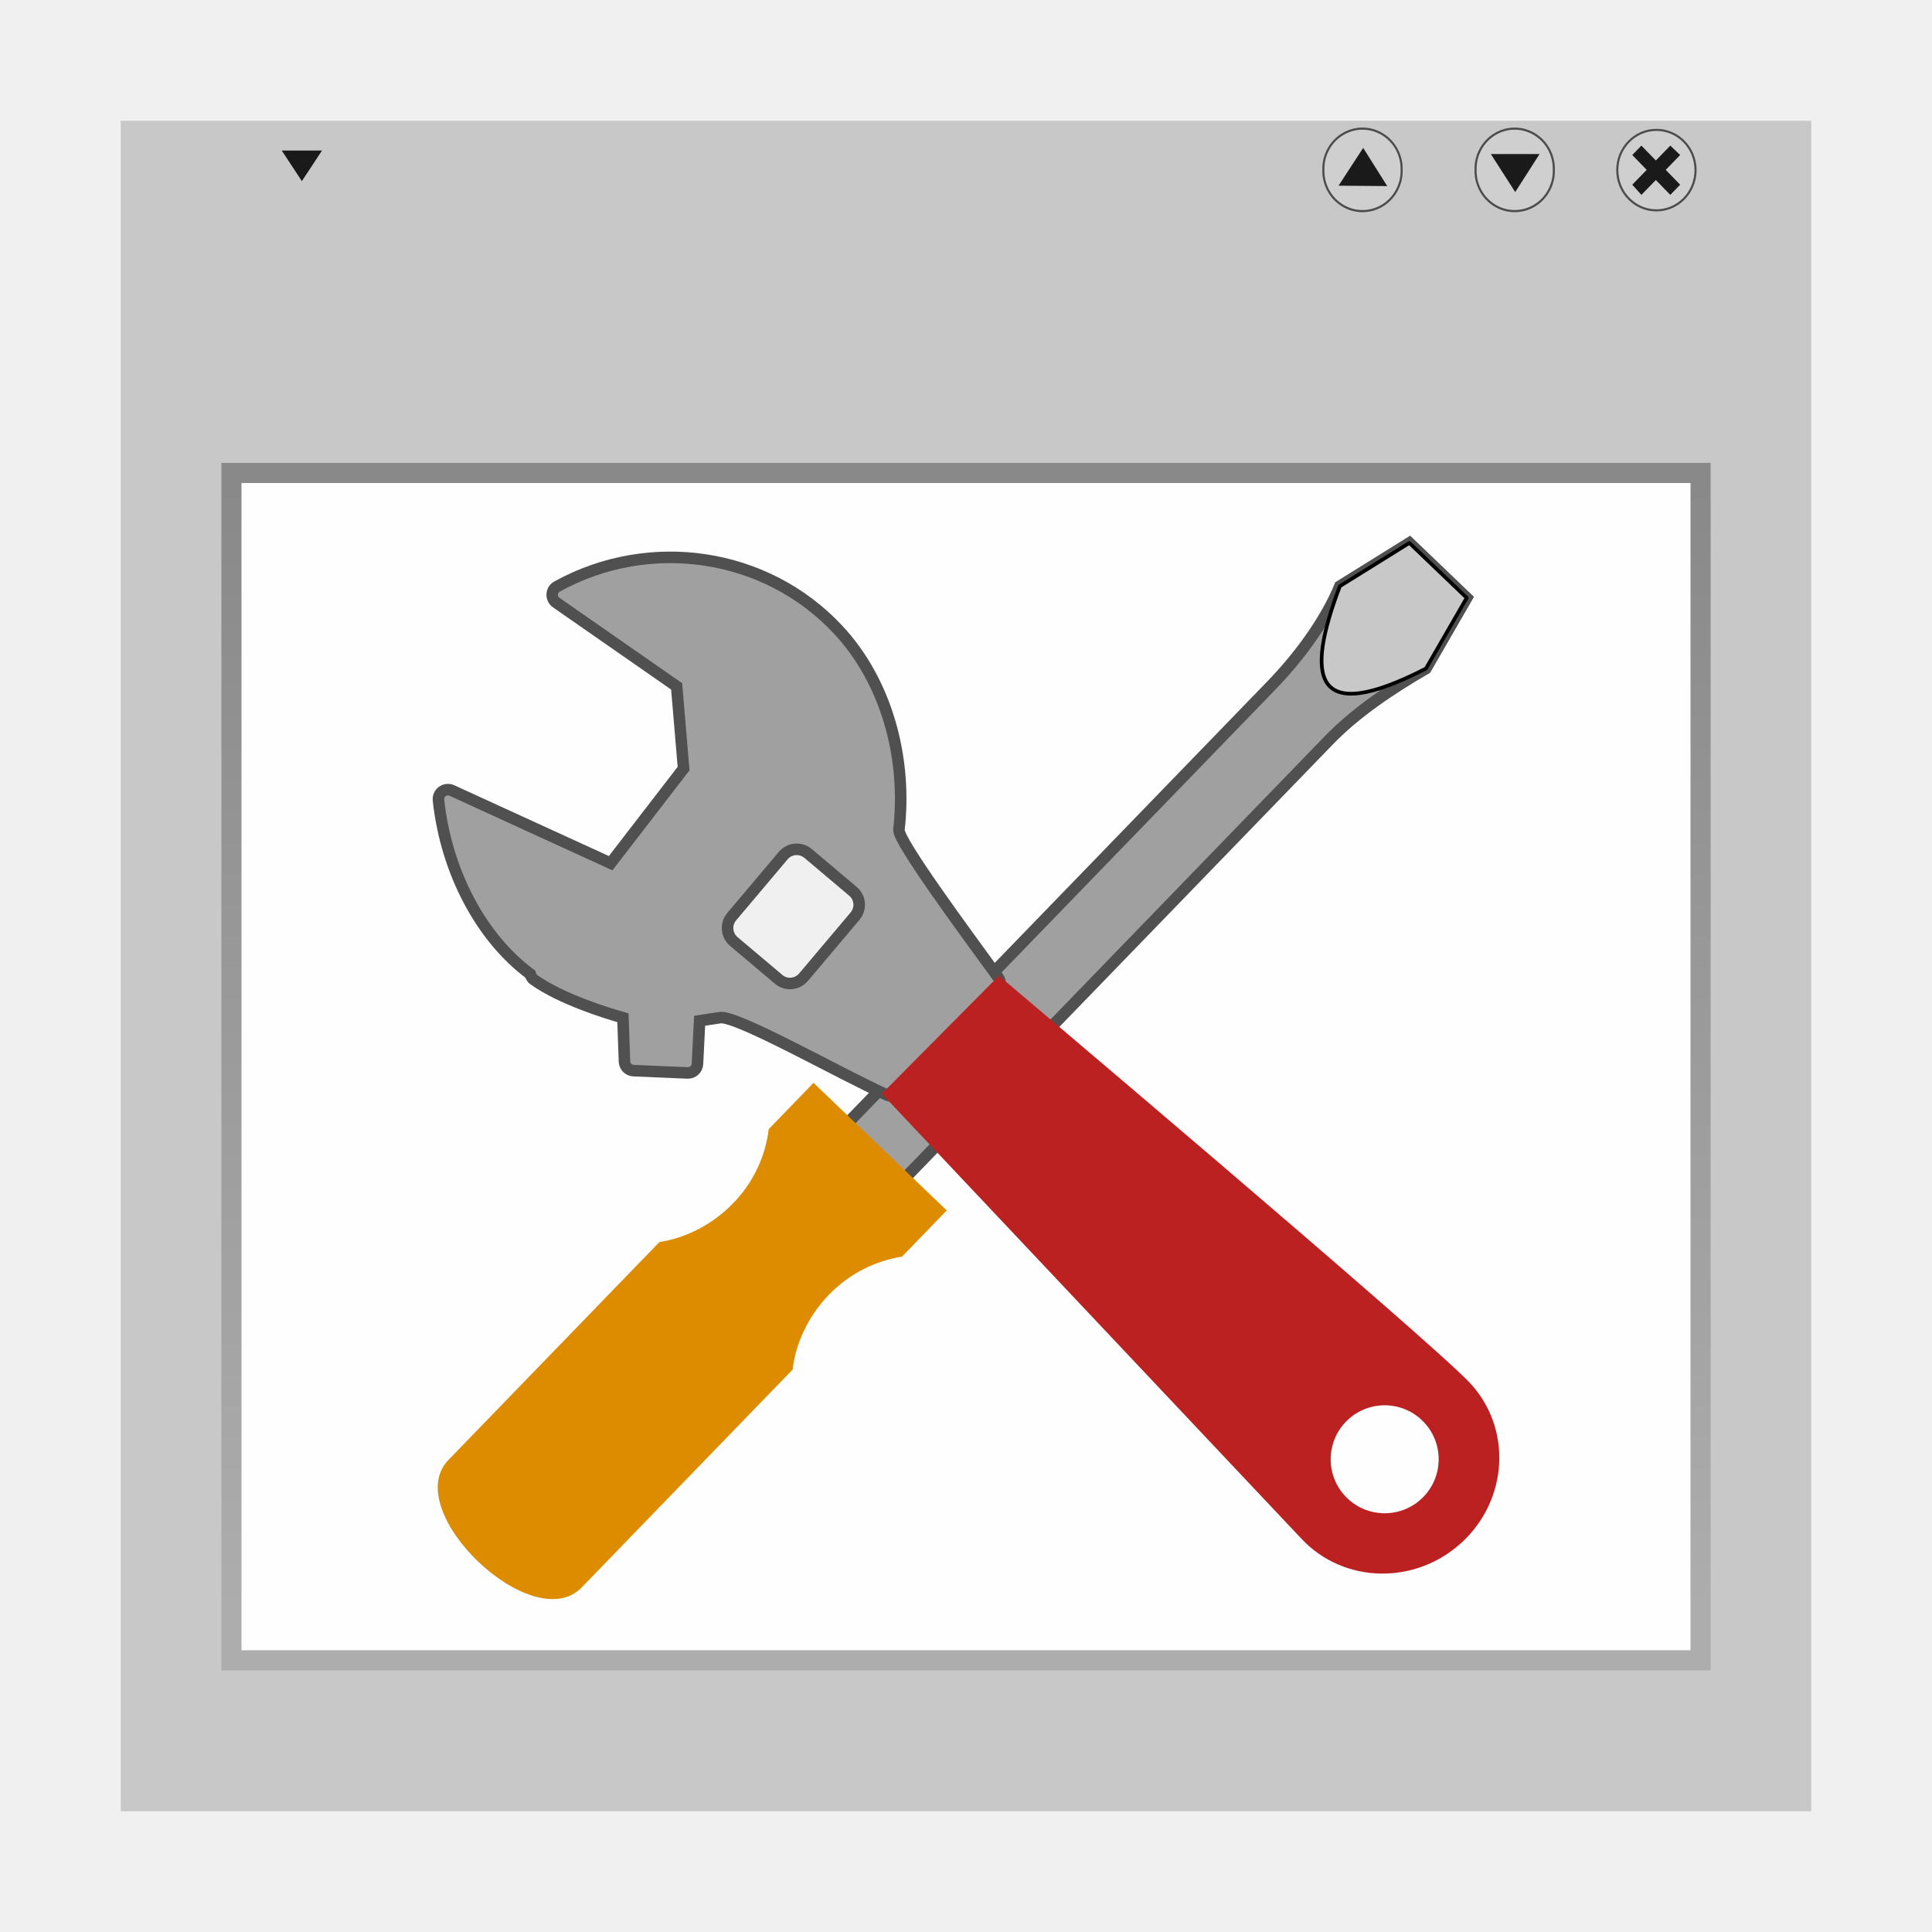
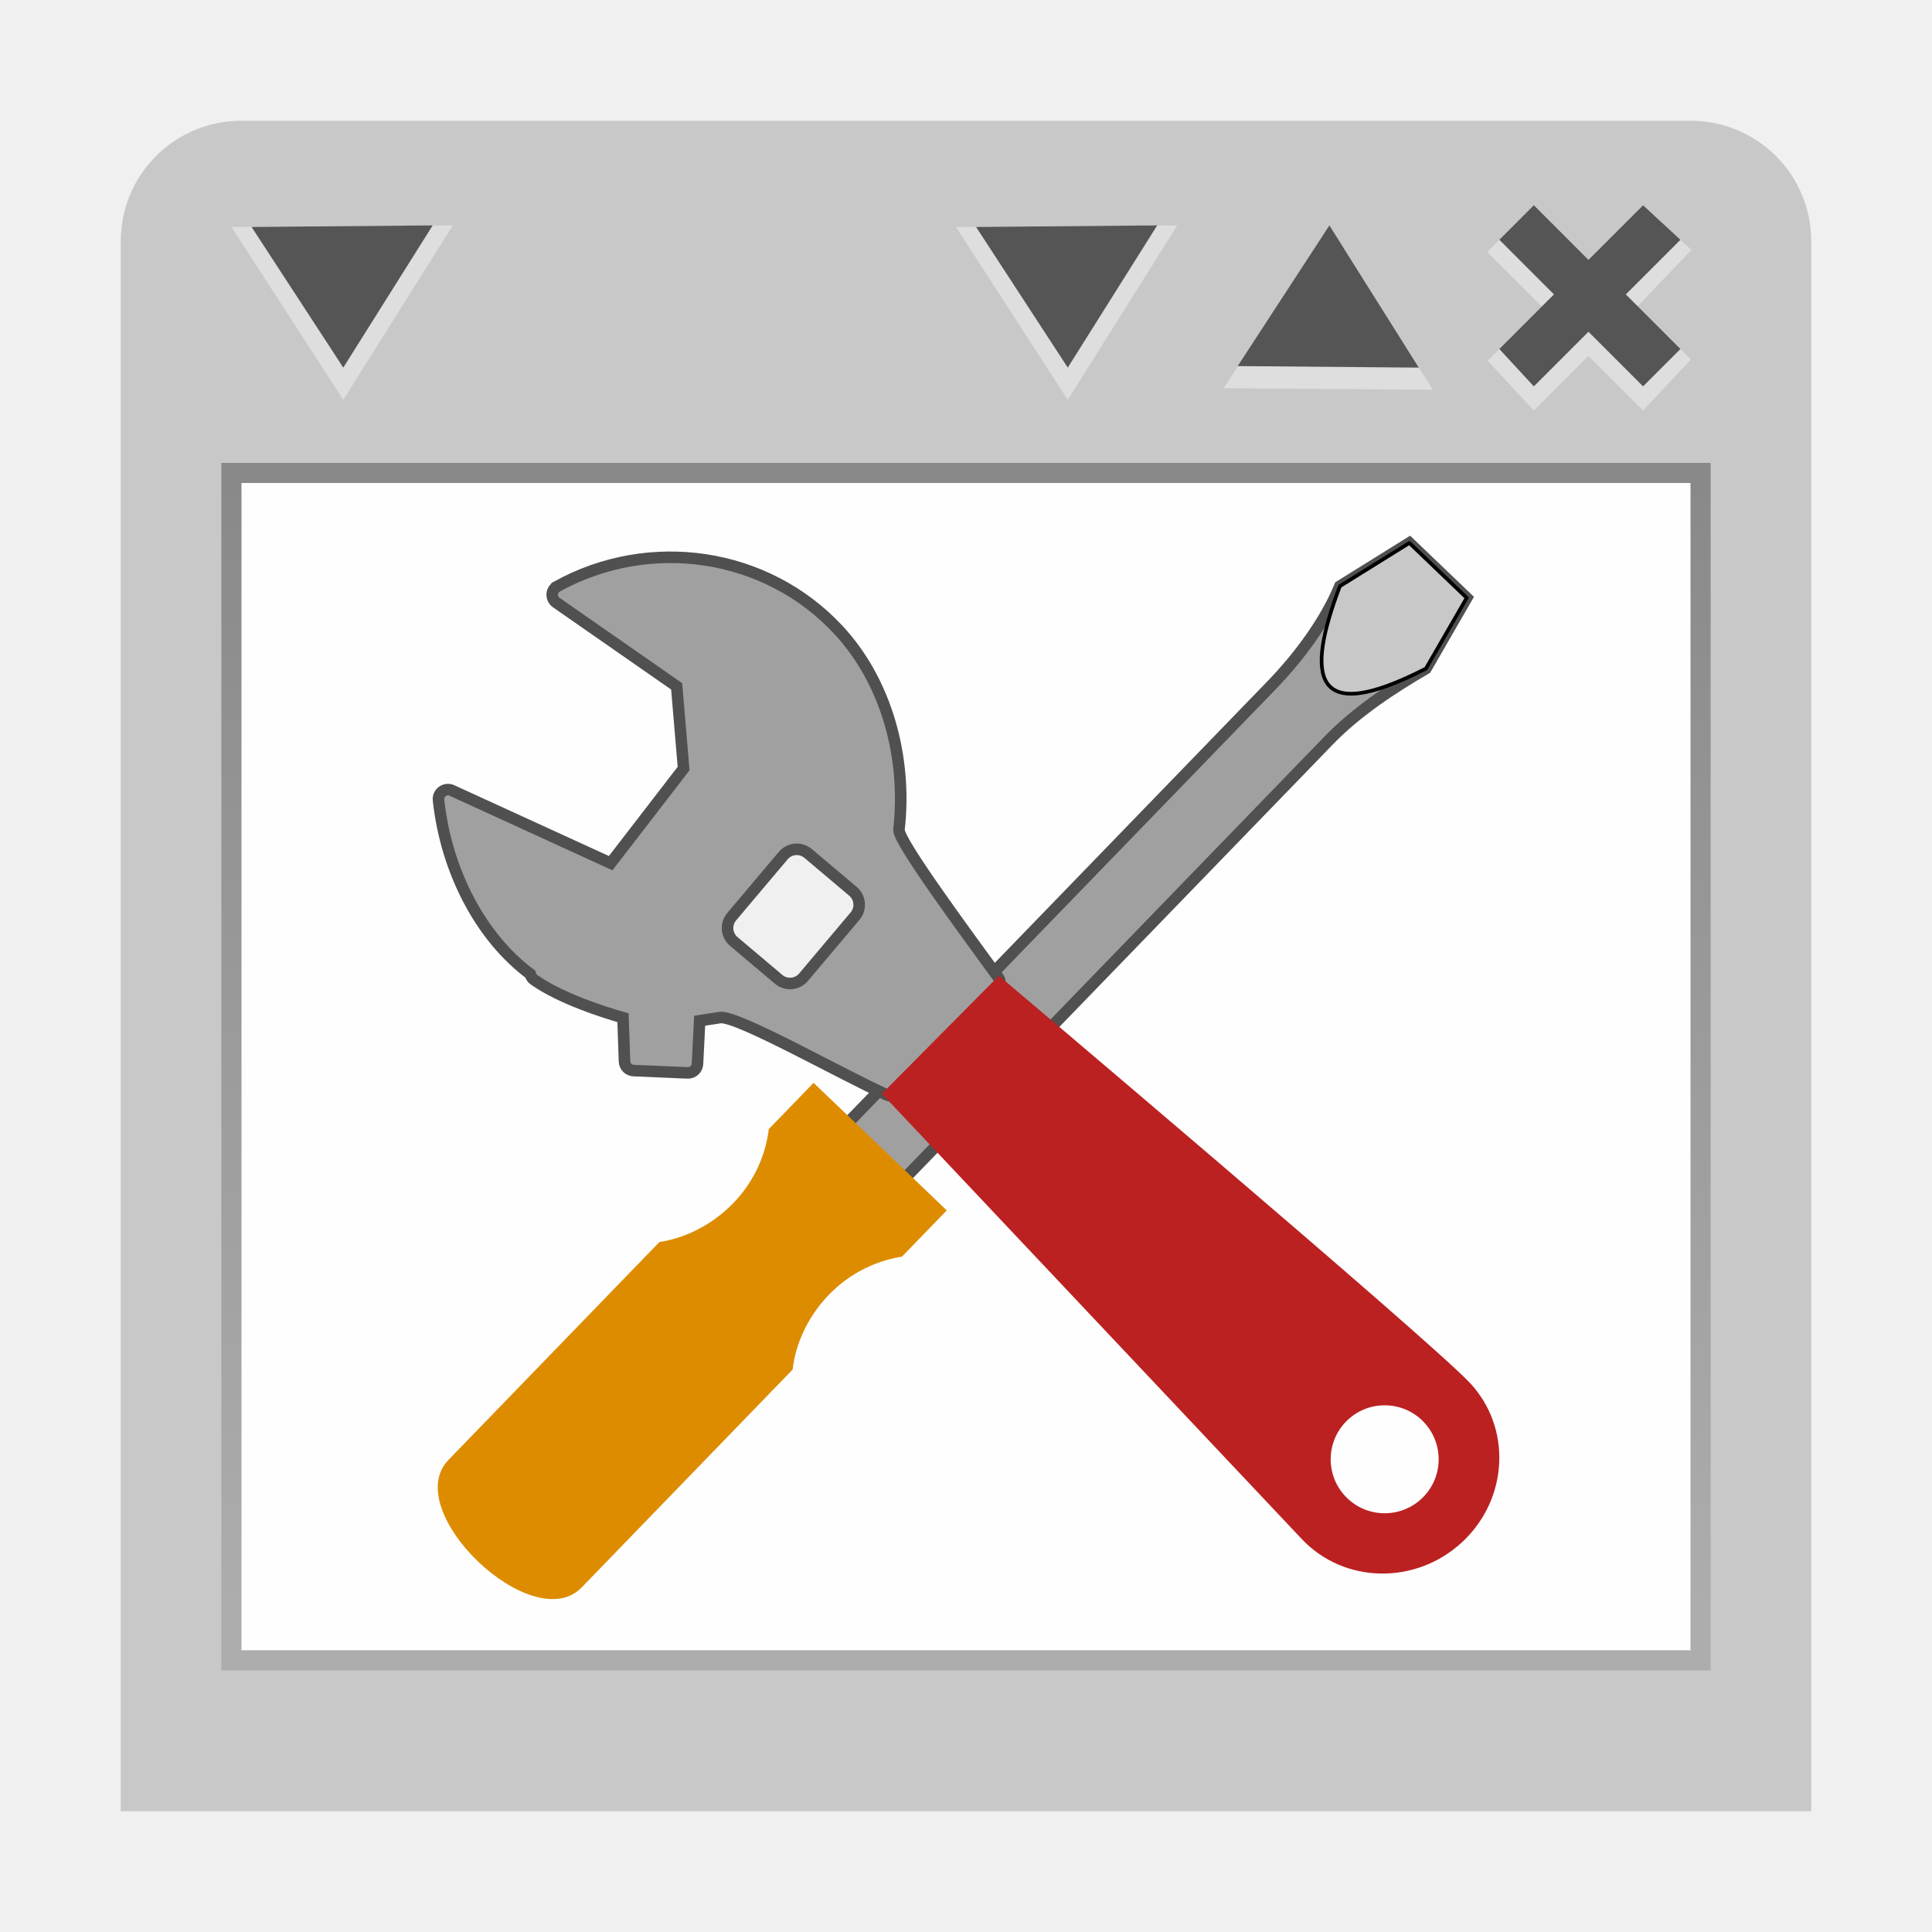
<svg xmlns="http://www.w3.org/2000/svg" xmlns:xlink="http://www.w3.org/1999/xlink" width="96" version="1.0" height="96">
-   <defs id="defs2410">
+   <defs>
    <linearGradient id="linearGradient3678">
-       <stop offset="0" style="stop-color:#888" id="stop3680" />
-       <stop offset="1" style="stop-color:#acacac" id="stop3682" />
+       <stop offset="0" style="stop-color:#888" />
+       <stop offset="1" style="stop-color:#acacac" />
    </linearGradient>
-     <linearGradient id="linearGradient3684" xlink:href="#linearGradient3678" y1="24" x1="48" y2="80" x2="48" gradientUnits="userSpaceOnUse" />
+     <linearGradient xlink:href="#linearGradient3678" id="linearGradient1" y1="24" x1="48" y2="80" gradientUnits="userSpaceOnUse" x2="48" />
  </defs>
-   <g style="stroke:none;color:#000" id="g15">
-     <path style="fill:#c8c8c8" id="rect2419" d="M 6,6 90,6 90,90 6,90 Z" />
-     <g style="stroke-width:1.5" id="g18">
-       <rect width="74" x="11" y="23" height="60" style="opacity:.99;fill:url(#linearGradient3684)" id="rect3674" />
-       <rect width="72" x="12" y="24" height="58" style="opacity:.99;fill:#fff" id="rect3676" />
+   <path style="fill:#c8c8c8" d="M 12,6 C 8.676,6 6,8.676 6,12 V 90 H 90 V 12 C 90,8.676 87.324,6 84,6 Z" />
+   <g style="color:#000">
+     <rect width="74" x="11" y="23" height="60" style="opacity:.99;fill:url(#linearGradient1)" />
+     <g style="fill:#fff">
+       <rect width="72" x="12" y="24" height="58" style="opacity:.99" />
+       <path style="opacity:.4" d="m 75.607,10.807 -1.714,1.714 3.322,3.307 -1.938,.738 -1.357,1.357 2.295,2.477 2.714,-2.714 2.714,2.714 2.378,-2.537 -1.357,-1.357 -1.878,-.678 3.261,-3.41 -1.857,-1.714 -3.261,3.41 z " />
    </g>
-     <g style="fill:#1a1a1a" id="g62">
-       <path id="path3811" d="m 14,7.481 2,0 L 15,9 14,7.481 Z" />
-     </g>
+     <path style="fill:#555" d="m 76.215,10.2 -1.714,1.714 2.714,2.714 -2.714,2.714 1.714,1.857 2.714,-2.714 2.714,2.714 1.857,-1.857 -2.714,-2.714 2.714,-2.714 -1.857,-1.714 -2.714,2.714 z" />
  </g>
-   <path style="stroke-opacity:.627;fill:#cfcfcf;fill-rule:evenodd;stroke:#000;stroke-width:.105" id="path3079" d="m 84.251,8.453 a 1.944,1.999 0 0,1 -3.889,0 1.944,1.999 0 1,1 3.889,0 z " />
-   <path style="fill:#1a1a1a;stroke:none;color:#000;stroke-width:1.5" id="rect3822-5" d="m 81.56,7.236 -.454,.466 .718,.738 -.718,.738 .454,.505 .718,-.738 .718,.738 .491,-.505 -.718,-.738 .718,-.738 -.491,-.466 -.718,.738 -.718,-.738 z " />
-   <g style="stroke-opacity:.627;fill:#cfcfcf;fill-rule:evenodd;stroke:#000;stroke-width:.086" id="g74" transform="matrix(1.102996,0,0,0.9987614,-8.679914,0.01046269)">
-     <path id="path3079-1" d="m 83.939,14.346 a 1.608,1.608 0 1,1 -3.215,0 1.608,1.608 0 1,1 3.215,0 z " transform="matrix(1.096458,0,0,1.244782,-14.1672,-9.416739)" />
-     <path id="path3079-2" d="m 83.939,14.346 a 1.608,1.608 0 1,1 -3.215,0 1.608,1.608 0 1,1 3.215,0 z " transform="matrix(1.096458,0,0,1.244782,-21.02373,-9.416739)" />
-   </g>
-   <g style="fill:#1a1a1a;stroke:none" id="g78" transform="matrix(1.102996,0,0,0.9987614,-8.679914,0.01046269)">
-     <path id="path3811-5" d="m 75.033,7.654 2.193,0 -1.097,1.891 -1.097,-1.891 z" />
-     <path id="path3811-1" d="M 70.363,9.248 68.17,9.228 69.28,7.347 70.363,9.248 Z" />
-   </g>
-   <g id="g4226" transform="matrix(1.14614,0,0,1.14614,20.51507,25.59035)">
-     <path style="fill:#a0a0a0;stroke:#505050;stroke-width:.5" id="rect3006" d="m 45.689,3.592 -1.769,3.065 c -1.491,0.869 -3.013,1.874 -4.208,3.109 l -31.183,32.206 -2.487,-2.381 31.183,-32.206 C 38.42,6.15 39.565,4.602 40.19,3.085 l 3.013,-1.874 z" />
-     <path style="fill:#c8c8c8;stroke:#000;stroke-linejoin:round;stroke-linecap:round;stroke-width:.159;stroke-dashoffset:1.088" id="path3925" d="M 45.689,3.592 43.92,6.657 C 38.985,9.19 38.697,7.03 40.19,3.085 l 3.013,-1.874 z" />
-     <path style="fill:#dd8c00;stroke:none" id="rect3956" d="m 23.146,30.148 -1.941,2.005 c -1.113,0.176 -2.251,0.705 -3.161,1.645 -0.921,0.951 -1.451,2.126 -1.579,3.25 l -9.146,9.446 C 5.196,48.687 -0.592,43.171 1.544,40.965 l 9.146,-9.446 c 1.125,-0.169 2.286,-0.741 3.206,-1.692 0.91,-0.94 1.398,-2.091 1.533,-3.204 l 1.941,-2.005 5.774,5.53 z" />
-     <path style="fill:#a0a0a0;stroke:#505050;stroke-width:.5" id="path6" d="M 6.254,3.098 C 6.129,3.167 6.049,3.295 6.041,3.438 c -9e-5,0.004 -1.89e-4,0.008 -2.79e-4,0.012 -0.003,0.138 0.063,0.269 0.177,0.348 0,0 4.919,3.423 5.218,3.631 0.028,0.334 0.278,3.286 0.301,3.564 -0.174,0.225 -2.817,3.654 -3.162,4.102 -0.548,-0.251 -6.882,-3.151 -6.882,-3.151 -0.135,-0.062 -0.292,-0.046 -0.413,0.04 -0.105,0.076 -0.168,0.196 -0.171,0.325 -4.22e-4,0.018 3.56e-4,0.036 0.002,0.054 0.336,3.112 1.855,5.967 3.98,7.542 0.026,0.088 0.063,0.173 0.138,0.228 1.179,0.849 3.147,1.455 3.879,1.663 0.016,0.45 0.066,1.895 0.066,1.895 0.007,0.215 0.179,0.389 0.395,0.398 l 2.341,0.099 c 0.226,0.01 0.418,-0.165 0.429,-0.391 0,0 0.07,-1.392 0.093,-1.87 0.375,-0.057 0.893,-0.137 0.893,-0.137 0.759,-0.091 5.311,2.5 7.235,3.358 0.159,0.071 0.344,0.034 0.465,-0.091 l 4.314,-4.484 c 0.138,-0.144 0.154,-0.367 0.036,-0.528 -1.499,-2.063 -4.316,-5.876 -4.303,-6.394 0.36,-3.129 -0.54,-6.433 -2.636,-8.68 -3.124,-3.348 -8.169,-4.084 -12.183,-1.871 z" />
-     <path style="fill:#bb2121" id="path68" d="M 45.819,37.619 C 43.988,35.675 25.407,19.976 25.407,19.976 l -5.075,5.115 c 0,0 16.373,17.36 18.203,19.304 1.831,1.945 4.944,2.004 6.956,0.133 2.011,-1.871 2.158,-4.964 0.327,-6.909 z m -2.073,5.013 c -0.936,0.892 -2.418,0.856 -3.309,-0.08 -0.892,-0.935 -0.856,-2.417 0.08,-3.308 0.936,-0.892 2.418,-0.856 3.309,0.08 0.892,0.935 0.856,2.417 -0.08,3.308 z" />
-     <rect width="4.994" x="-5.16" y="21.794" rx="0.765" ry="0.765" height="4.072" style="fill:#f0f0f0;stroke:#505050;stroke-width:.5" id="rect3853" transform="matrix(0.6448453,-0.7643131,0.7643131,0.6448453,0,0)" />
-   </g>
+   <path style="opacity:.4;fill:#fff" d="M 71.2,19.367 60.8,19.29 65.357,12.3 h 1.4 z" />
+   <path style="fill:#555" d="m 70.5,18.267 -9,-.077 4.557,-6.99 z " />
+   <path style="opacity:.4;fill:#fff" d="m 58.5,11.2 -11,.077 5.557,8.591 z " />
+   <path style="fill:#555" d="m 57.5,11.2 -9,.077 4.557,6.99 z " />
+   <path style="opacity:.4;fill:#fff" d="m 22.5,11.2 -11,.076 5.557,8.591 z " />
+   <path style="fill:#555" d="m 21.5,11.2 -9,.077 4.557,6.99 z " />
+   <path style="fill:#a0a0a0;stroke:#505050;stroke-width:.573" d="m 72.881,29.708 -2.028,3.513 c -1.709,0.996 -3.453,2.148 -4.823,3.563 l -35.739,36.913 -2.85,-2.729 35.739,-36.913 c 1.37,-1.415 2.683,-3.189 3.398,-4.928 l 3.453,-2.148 z " />
+   <path style="fill:#c8c8c8;stroke:#000;stroke-linejoin:round;stroke-linecap:round;stroke-width:.182;stroke-dashoffset:1.088" d="m 72.881,29.708 -2.028,3.513 c -5.656,2.903 -5.986,0.427 -4.275,-4.094 l 3.453,-2.148 z " />
+   <path style="fill:#dd8c00" d="m 47.043,60.144 -2.225,2.298 c -1.275,0.202 -2.58,0.808 -3.623,1.885 -1.055,1.09 -1.663,2.437 -1.809,3.725 l -10.483,10.827 c -2.433,2.513 -9.067,-3.809 -6.618,-6.338 l 10.483,-10.827 c 1.289,-0.194 2.62,-0.849 3.675,-1.939 1.044,-1.078 1.603,-2.397 1.758,-3.672 l 2.225,-2.298 6.618,6.338 z " />
+   <path style="fill:#a0a0a0;stroke:#505050;stroke-width:.573" d="m 27.683,29.141 c -0.143,0.079 -0.235,0.226 -0.244,0.389 0,0.004 0,0.009 0,0.013 -0.004,0.158 0.072,0.308 0.203,0.399 0,0 5.637,3.923 5.98,4.162 0.032,0.383 0.318,3.766 0.346,4.085 -0.199,0.258 -3.229,4.189 -3.624,4.701 -0.628,-0.287 -7.888,-3.612 -7.888,-3.612 -0.154,-0.071 -0.335,-0.053 -0.473,0.046 -0.121,0.087 -0.193,0.225 -0.196,0.372 0,0.02 0,0.041 0.003,0.062 0.385,3.566 2.127,6.839 4.561,8.644 0.029,0.1 0.073,0.199 0.159,0.261 1.351,0.973 3.607,1.668 4.446,1.906 0.018,0.516 0.075,2.172 0.075,2.172 0.008,0.247 0.206,0.445 0.452,0.456 l 2.683,.114 c 0.259,0.011 0.479,-0.189 0.492,-0.448 0,0 0.08,-1.595 0.107,-2.144 0.43,-0.066 1.024,-0.157 1.024,-0.157 0.87,-0.104 6.087,2.865 8.292,3.848 0.182,0.081 0.395,0.039 0.533,-0.104 l 4.944,-5.14 c 0.159,-0.165 0.177,-0.42 0.042,-0.605 -1.718,-2.364 -4.947,-6.735 -4.932,-7.328 0.412,-3.586 -0.618,-7.373 -3.022,-9.949 -3.581,-3.838 -9.362,-4.681 -13.963,-2.144 z " />
+   <path style="fill:#bb2121;stroke-width:1.146" d="m 73.03,68.707 c -2.099,-2.228 -23.395,-20.222 -23.395,-20.222 l -5.816,5.862 c 0,0 18.766,19.897 20.864,22.125 2.098,2.229 5.667,2.297 7.973,0.153 2.304,-2.144 2.473,-5.689 0.375,-7.918 z  m -2.376,5.746 c -1.073,1.022 -2.771,0.981 -3.793,-0.092 -1.022,-1.072 -0.981,-2.771 0.092,-3.792 1.073,-1.022 2.771,-0.981 3.793,0.092 1.022,1.072 0.981,2.77 -0.092,3.792 z " />
+   <rect width="5.724" x="-12.244" y="57.161" rx="0.877" height="4.667" style="fill:#f0f0f0;stroke:#505050;stroke-width:.573" transform="rotate(-49.84592)" />
</svg>
